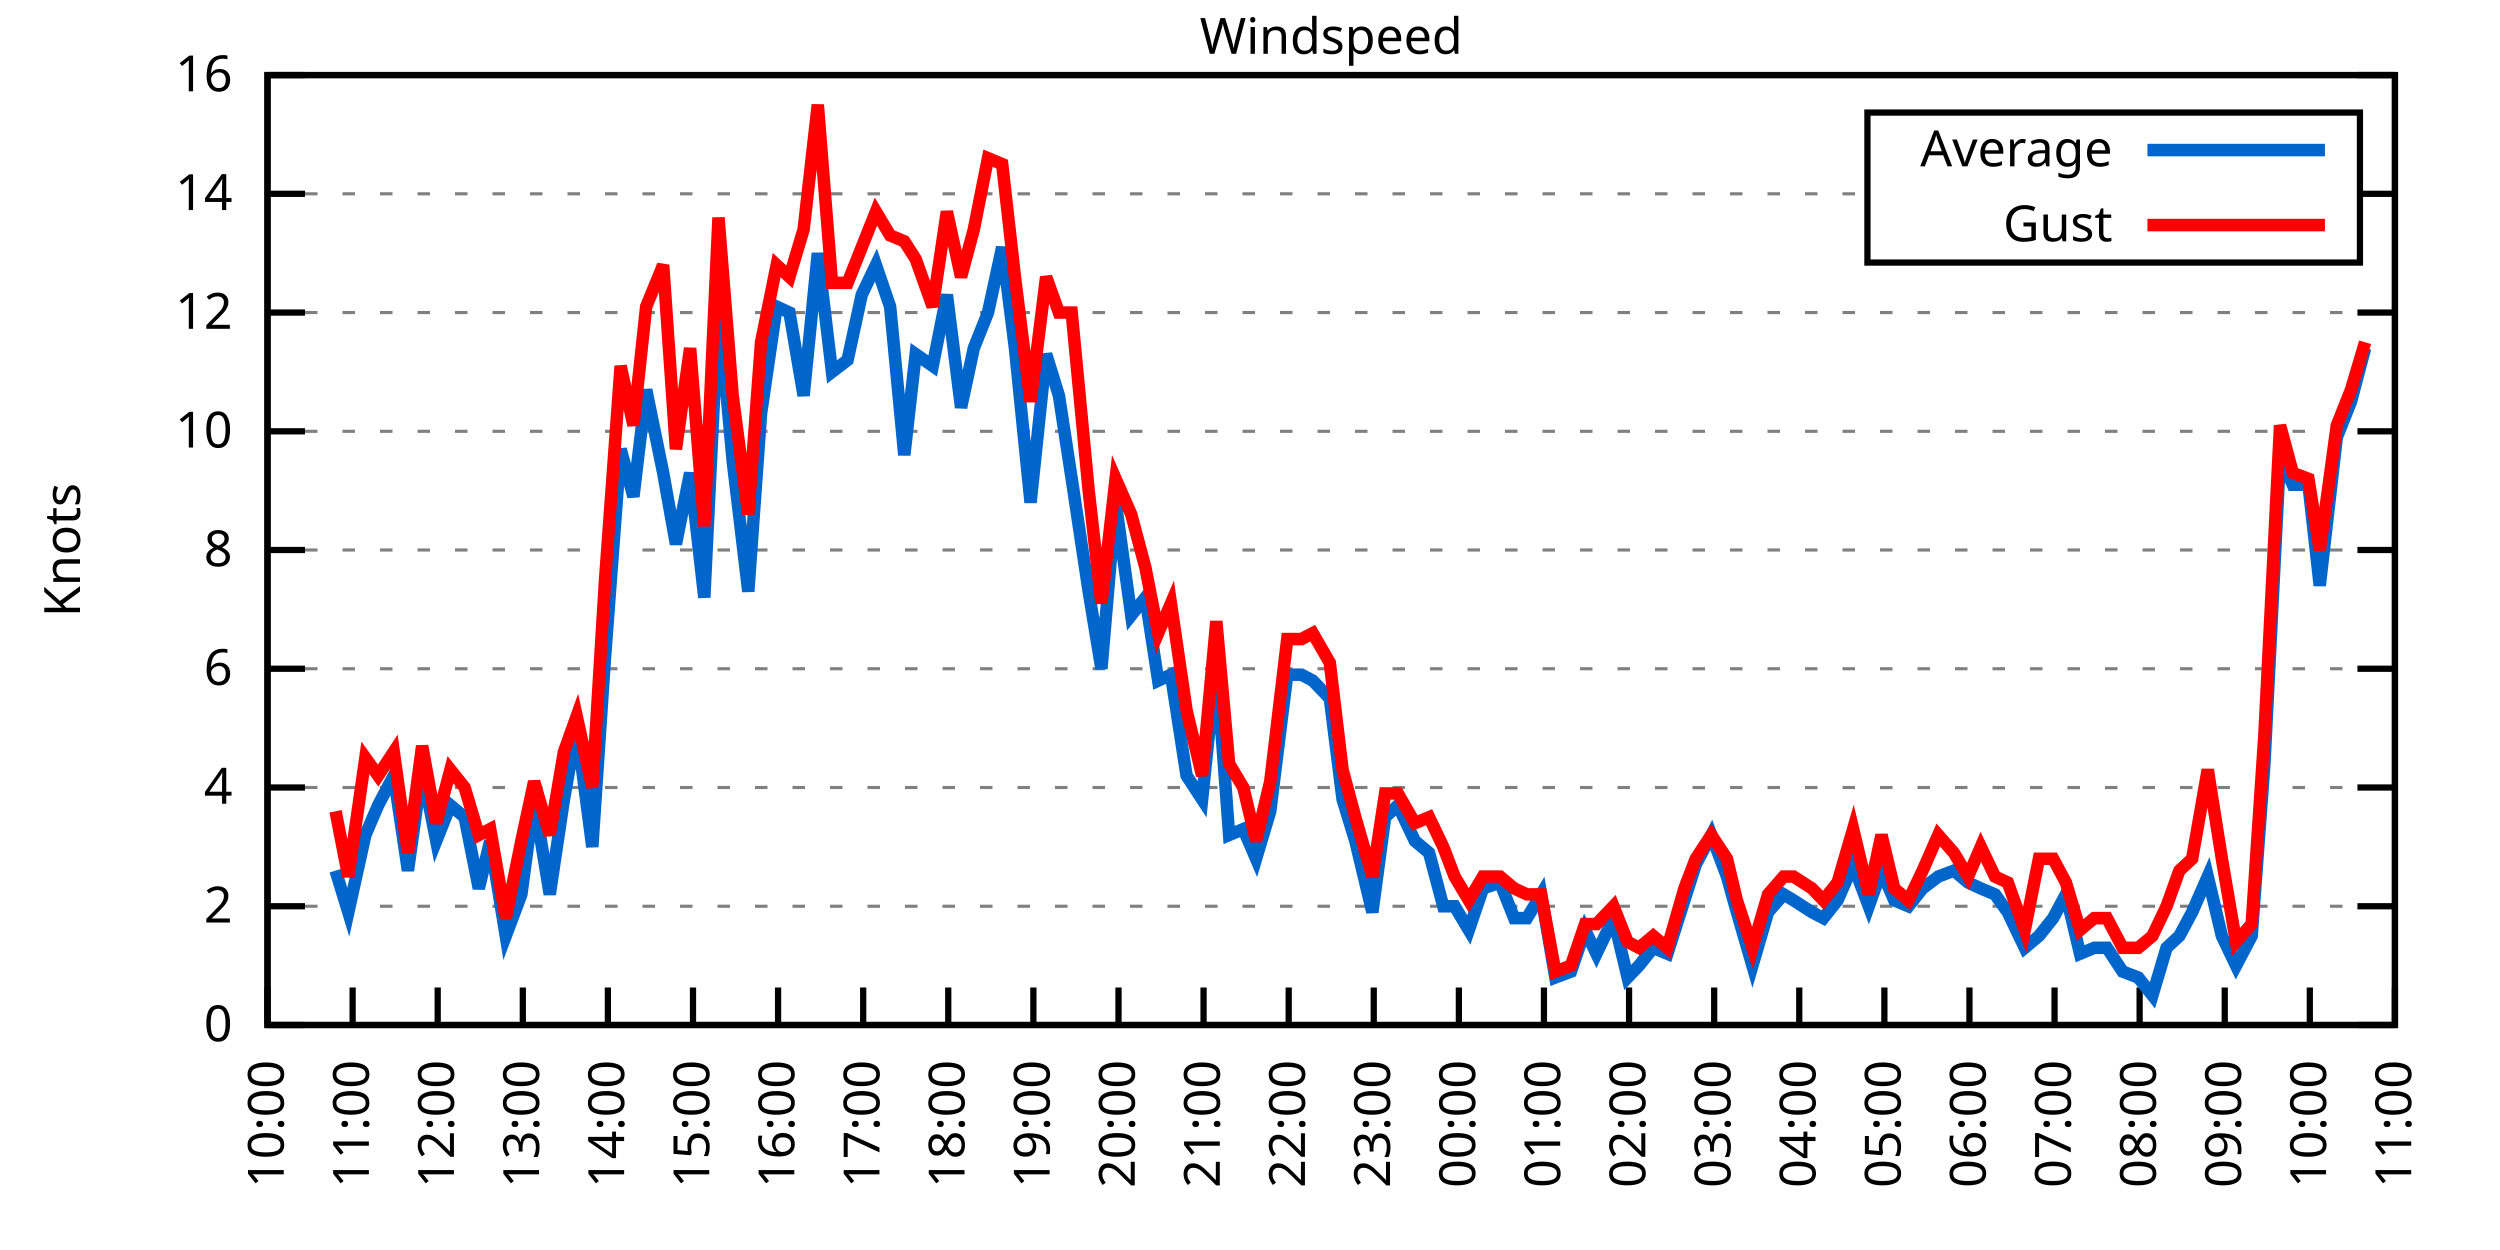
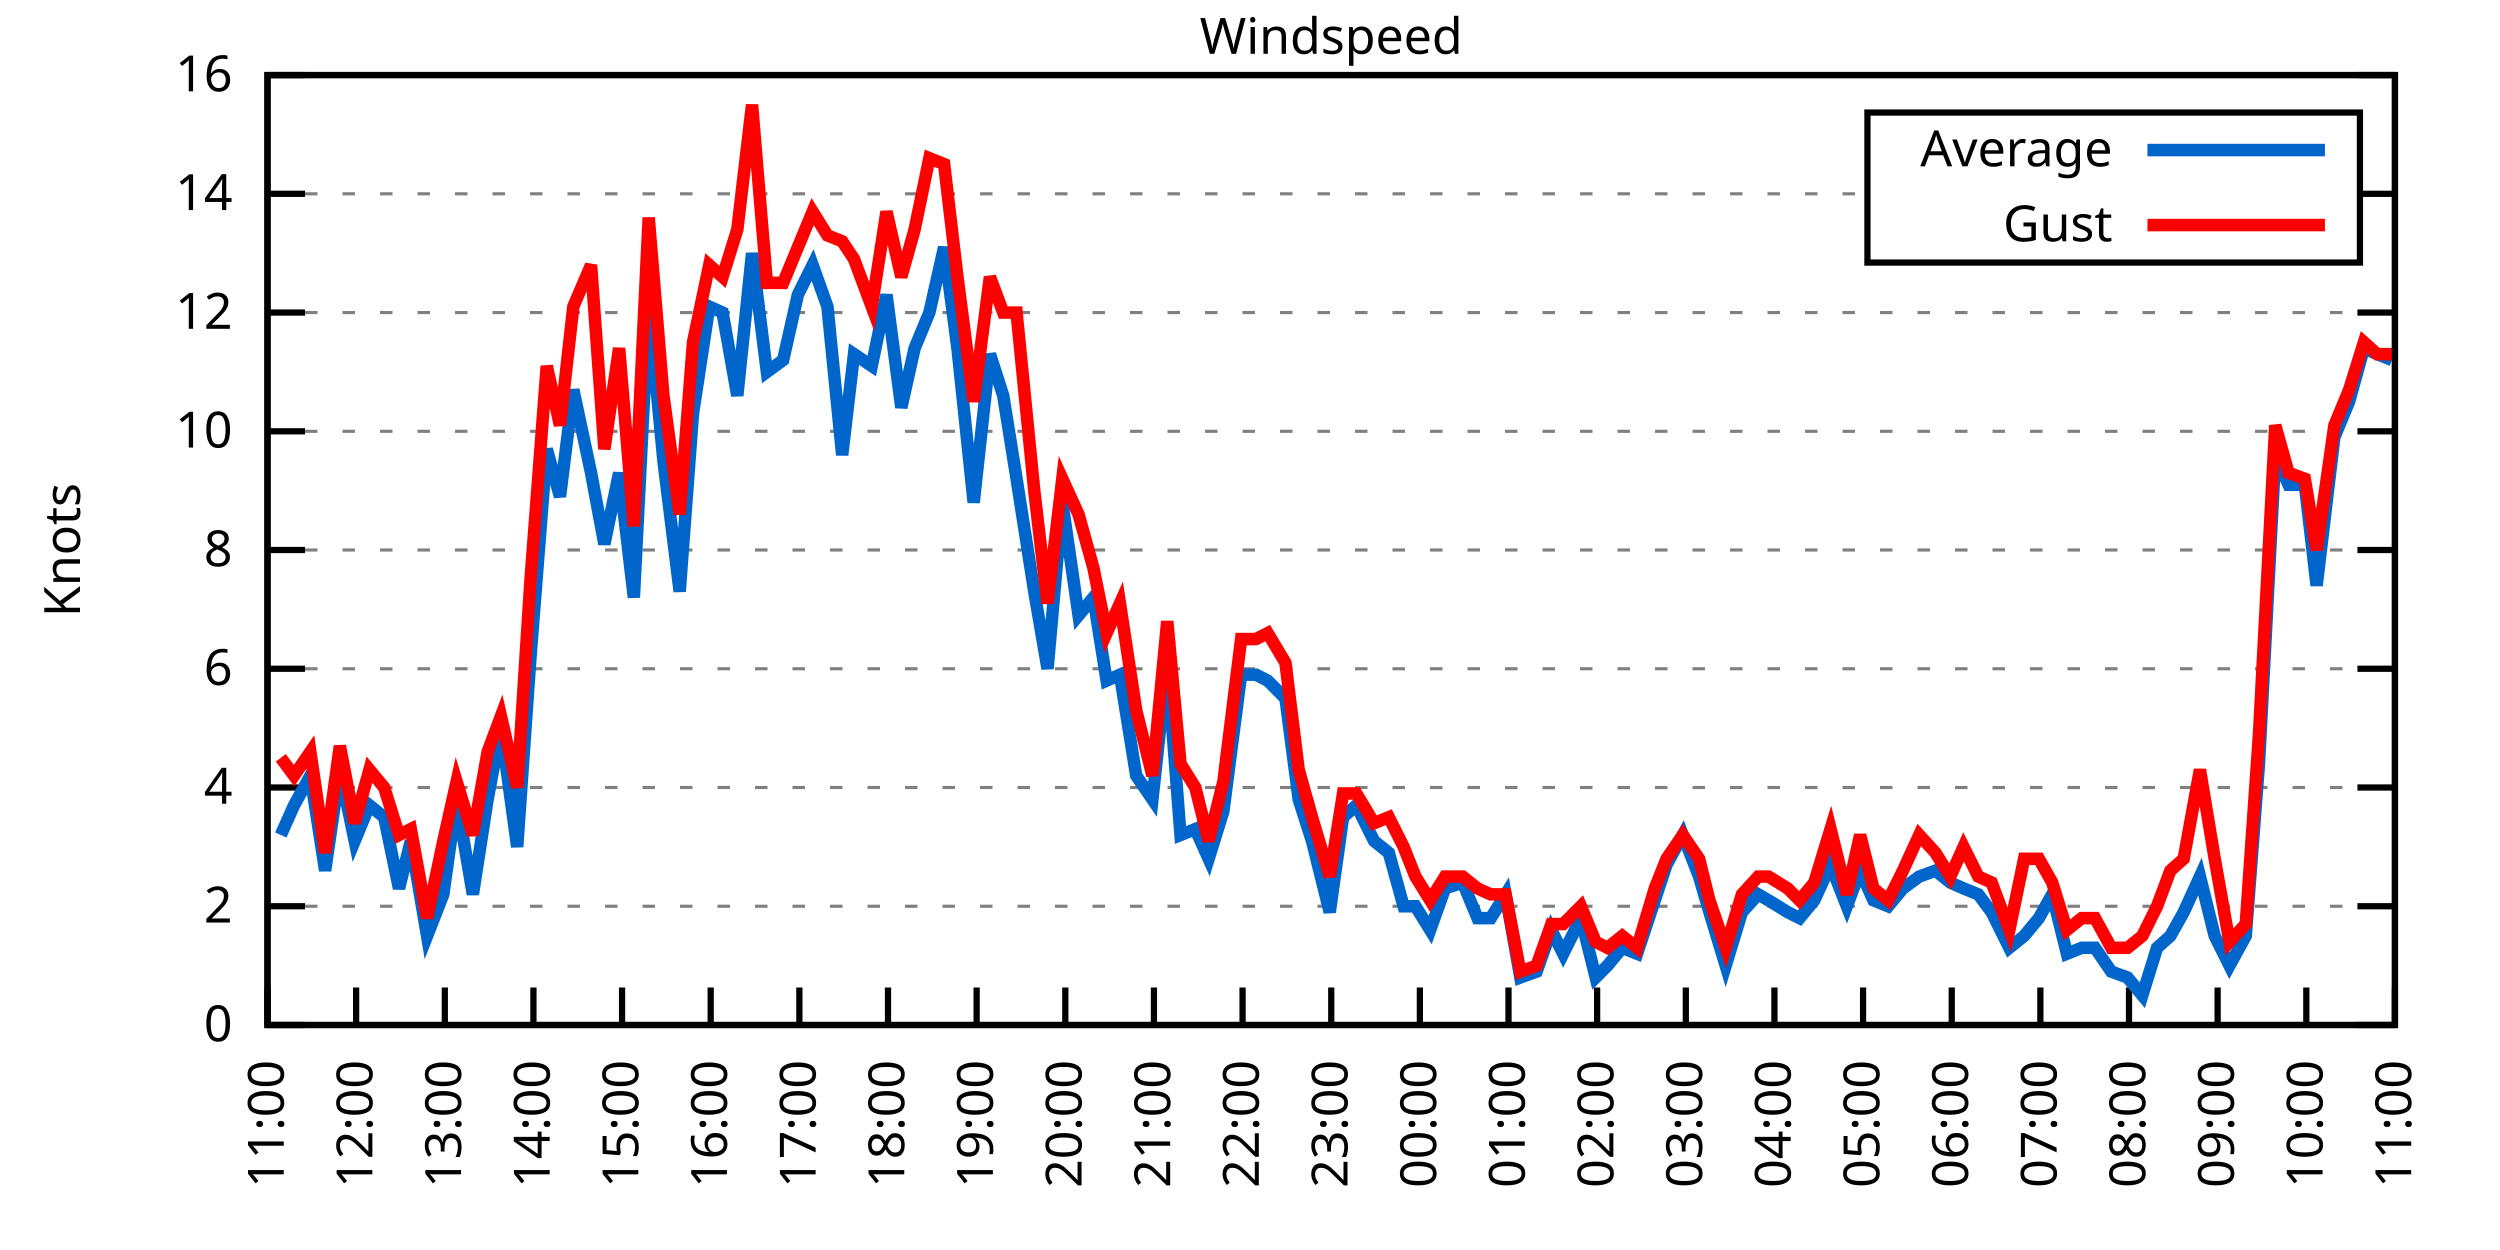
<svg xmlns="http://www.w3.org/2000/svg" xmlns:xlink="http://www.w3.org/1999/xlink" width="400" height="200" viewBox="0 0 400 200">
  <g id="gnuplot_canvas">
    <rect x="0" y="0" width="400" height="200" fill="none" />
    <defs>
      <circle id="gpDot" r="0.5" stroke-width="0.5" stroke="currentColor" />
      <path id="gpPt0" stroke-width="0.333" stroke="currentColor" d="M-1,0 h2 M0,-1 v2" />
      <path id="gpPt1" stroke-width="0.333" stroke="currentColor" d="M-1,-1 L1,1 M1,-1 L-1,1" />
      <path id="gpPt2" stroke-width="0.333" stroke="currentColor" d="M-1,0 L1,0 M0,-1 L0,1 M-1,-1 L1,1 M-1,1 L1,-1" />
      <rect id="gpPt3" stroke-width="0.333" stroke="currentColor" x="-1" y="-1" width="2" height="2" />
      <rect id="gpPt4" stroke-width="0.333" stroke="currentColor" fill="currentColor" x="-1" y="-1" width="2" height="2" />
      <circle id="gpPt5" stroke-width="0.333" stroke="currentColor" cx="0" cy="0" r="1" />
      <use xlink:href="#gpPt5" id="gpPt6" fill="currentColor" stroke="none" />
      <path id="gpPt7" stroke-width="0.333" stroke="currentColor" d="M0,-1.33 L-1.33,0.67 L1.33,0.67 z" />
      <use xlink:href="#gpPt7" id="gpPt8" fill="currentColor" stroke="none" />
      <use xlink:href="#gpPt7" id="gpPt9" stroke="currentColor" transform="rotate(180)" />
      <use xlink:href="#gpPt9" id="gpPt10" fill="currentColor" stroke="none" />
      <use xlink:href="#gpPt3" id="gpPt11" stroke="currentColor" transform="rotate(45)" />
      <use xlink:href="#gpPt11" id="gpPt12" fill="currentColor" stroke="none" />
      <path id="gpPt13" stroke-width="0.333" stroke="currentColor" d="M0,1.330 L1.265,0.411 L0.782,-1.067 L-0.782,-1.076 L-1.265,0.411 z" />
      <use xlink:href="#gpPt13" id="gpPt14" fill="currentColor" stroke="none" />
      <filter id="textbox" filterUnits="objectBoundingBox" x="0" y="0" height="1" width="1">
        <feFlood flood-color="white" flood-opacity="1" result="bgnd" />
        <feComposite in="SourceGraphic" in2="bgnd" operator="atop" />
      </filter>
      <filter id="greybox" filterUnits="objectBoundingBox" x="0" y="0" height="1" width="1">
        <feFlood flood-color="lightgrey" flood-opacity="1" result="grey" />
        <feComposite in="SourceGraphic" in2="grey" operator="atop" />
      </filter>
    </defs>
    <g fill="none" color="white" stroke="currentColor" stroke-width="1.00" stroke-linecap="butt" stroke-linejoin="miter">
</g>
    <g fill="none" color="black" stroke="currentColor" stroke-width="1.00" stroke-linecap="butt" stroke-linejoin="miter">
      <g stroke="none" shape-rendering="crispEdges">
        <polygon fill="rgb(255, 255, 255)" points="42.80,164.00 383.18,164.00 383.18,12.02 42.80,12.02 " />
      </g>
    </g>
    <g fill="none" color="black" stroke="currentColor" stroke-width="1.00" stroke-linecap="butt" stroke-linejoin="miter">
</g>
    <g fill="none" color="black" stroke="black" stroke-width="0.50" stroke-linecap="butt" stroke-linejoin="miter">
</g>
    <g fill="none" color="gray" stroke="currentColor" stroke-width="0.50" stroke-linecap="butt" stroke-linejoin="miter">
      <path stroke="gray" stroke-dasharray="2,4" class="gridline" d="M42.80,164.00 L383.19,164.00  " />
    </g>
    <g fill="none" color="gray" stroke="gray" stroke-width="1.00" stroke-linecap="butt" stroke-linejoin="miter">
</g>
    <g fill="none" color="black" stroke="currentColor" stroke-width="1.00" stroke-linecap="butt" stroke-linejoin="miter">
      <path stroke="black" d="M42.80,164.00 L48.80,164.00 M383.19,164.00 L377.19,164.00  " />
      <g transform="translate(37.20,166.60)" stroke="none" fill="black" font-family="Sans" font-size="8.00" text-anchor="end">
        <text>
          <tspan font-family="Sans"> 0</tspan>
        </text>
      </g>
    </g>
    <g fill="none" color="black" stroke="currentColor" stroke-width="1.00" stroke-linecap="butt" stroke-linejoin="miter">
</g>
    <g fill="none" color="black" stroke="black" stroke-width="0.50" stroke-linecap="butt" stroke-linejoin="miter">
</g>
    <g fill="none" color="gray" stroke="currentColor" stroke-width="0.50" stroke-linecap="butt" stroke-linejoin="miter">
      <path stroke="gray" stroke-dasharray="2,4" class="gridline" d="M42.80,145.00 L383.19,145.00  " />
    </g>
    <g fill="none" color="gray" stroke="gray" stroke-width="1.00" stroke-linecap="butt" stroke-linejoin="miter">
</g>
    <g fill="none" color="black" stroke="currentColor" stroke-width="1.00" stroke-linecap="butt" stroke-linejoin="miter">
      <path stroke="black" d="M42.80,145.00 L48.80,145.00 M383.19,145.00 L377.19,145.00  " />
      <g transform="translate(37.20,147.60)" stroke="none" fill="black" font-family="Sans" font-size="8.00" text-anchor="end">
        <text>
          <tspan font-family="Sans"> 2</tspan>
        </text>
      </g>
    </g>
    <g fill="none" color="black" stroke="currentColor" stroke-width="1.00" stroke-linecap="butt" stroke-linejoin="miter">
</g>
    <g fill="none" color="black" stroke="black" stroke-width="0.50" stroke-linecap="butt" stroke-linejoin="miter">
</g>
    <g fill="none" color="gray" stroke="currentColor" stroke-width="0.50" stroke-linecap="butt" stroke-linejoin="miter">
      <path stroke="gray" stroke-dasharray="2,4" class="gridline" d="M42.80,126.00 L383.19,126.00  " />
    </g>
    <g fill="none" color="gray" stroke="gray" stroke-width="1.00" stroke-linecap="butt" stroke-linejoin="miter">
</g>
    <g fill="none" color="black" stroke="currentColor" stroke-width="1.00" stroke-linecap="butt" stroke-linejoin="miter">
      <path stroke="black" d="M42.80,126.00 L48.80,126.00 M383.19,126.00 L377.19,126.00  " />
      <g transform="translate(37.20,128.60)" stroke="none" fill="black" font-family="Sans" font-size="8.00" text-anchor="end">
        <text>
          <tspan font-family="Sans"> 4</tspan>
        </text>
      </g>
    </g>
    <g fill="none" color="black" stroke="currentColor" stroke-width="1.00" stroke-linecap="butt" stroke-linejoin="miter">
</g>
    <g fill="none" color="black" stroke="black" stroke-width="0.50" stroke-linecap="butt" stroke-linejoin="miter">
</g>
    <g fill="none" color="gray" stroke="currentColor" stroke-width="0.50" stroke-linecap="butt" stroke-linejoin="miter">
      <path stroke="gray" stroke-dasharray="2,4" class="gridline" d="M42.80,107.00 L383.19,107.00  " />
    </g>
    <g fill="none" color="gray" stroke="gray" stroke-width="1.00" stroke-linecap="butt" stroke-linejoin="miter">
</g>
    <g fill="none" color="black" stroke="currentColor" stroke-width="1.00" stroke-linecap="butt" stroke-linejoin="miter">
      <path stroke="black" d="M42.80,107.00 L48.80,107.00 M383.19,107.00 L377.19,107.00  " />
      <g transform="translate(37.20,109.60)" stroke="none" fill="black" font-family="Sans" font-size="8.00" text-anchor="end">
        <text>
          <tspan font-family="Sans"> 6</tspan>
        </text>
      </g>
    </g>
    <g fill="none" color="black" stroke="currentColor" stroke-width="1.00" stroke-linecap="butt" stroke-linejoin="miter">
</g>
    <g fill="none" color="black" stroke="black" stroke-width="0.50" stroke-linecap="butt" stroke-linejoin="miter">
</g>
    <g fill="none" color="gray" stroke="currentColor" stroke-width="0.50" stroke-linecap="butt" stroke-linejoin="miter">
      <path stroke="gray" stroke-dasharray="2,4" class="gridline" d="M42.80,88.00 L383.19,88.00  " />
    </g>
    <g fill="none" color="gray" stroke="gray" stroke-width="1.00" stroke-linecap="butt" stroke-linejoin="miter">
</g>
    <g fill="none" color="black" stroke="currentColor" stroke-width="1.00" stroke-linecap="butt" stroke-linejoin="miter">
      <path stroke="black" d="M42.80,88.00 L48.80,88.00 M383.19,88.00 L377.19,88.00  " />
      <g transform="translate(37.20,90.60)" stroke="none" fill="black" font-family="Sans" font-size="8.00" text-anchor="end">
        <text>
          <tspan font-family="Sans"> 8</tspan>
        </text>
      </g>
    </g>
    <g fill="none" color="black" stroke="currentColor" stroke-width="1.00" stroke-linecap="butt" stroke-linejoin="miter">
</g>
    <g fill="none" color="black" stroke="black" stroke-width="0.50" stroke-linecap="butt" stroke-linejoin="miter">
</g>
    <g fill="none" color="gray" stroke="currentColor" stroke-width="0.50" stroke-linecap="butt" stroke-linejoin="miter">
      <path stroke="gray" stroke-dasharray="2,4" class="gridline" d="M42.80,69.01 L383.19,69.01  " />
    </g>
    <g fill="none" color="gray" stroke="gray" stroke-width="1.00" stroke-linecap="butt" stroke-linejoin="miter">
</g>
    <g fill="none" color="black" stroke="currentColor" stroke-width="1.00" stroke-linecap="butt" stroke-linejoin="miter">
      <path stroke="black" d="M42.80,69.01 L48.80,69.01 M383.19,69.01 L377.19,69.01  " />
      <g transform="translate(37.20,71.61)" stroke="none" fill="black" font-family="Sans" font-size="8.00" text-anchor="end">
        <text>
          <tspan font-family="Sans"> 10</tspan>
        </text>
      </g>
    </g>
    <g fill="none" color="black" stroke="currentColor" stroke-width="1.00" stroke-linecap="butt" stroke-linejoin="miter">
</g>
    <g fill="none" color="black" stroke="black" stroke-width="0.50" stroke-linecap="butt" stroke-linejoin="miter">
</g>
    <g fill="none" color="gray" stroke="currentColor" stroke-width="0.50" stroke-linecap="butt" stroke-linejoin="miter">
      <path stroke="gray" stroke-dasharray="2,4" class="gridline" d="M42.80,50.01 L383.19,50.01  " />
    </g>
    <g fill="none" color="gray" stroke="gray" stroke-width="1.00" stroke-linecap="butt" stroke-linejoin="miter">
</g>
    <g fill="none" color="black" stroke="currentColor" stroke-width="1.00" stroke-linecap="butt" stroke-linejoin="miter">
      <path stroke="black" d="M42.80,50.01 L48.80,50.01 M383.19,50.01 L377.19,50.01  " />
      <g transform="translate(37.20,52.61)" stroke="none" fill="black" font-family="Sans" font-size="8.00" text-anchor="end">
        <text>
          <tspan font-family="Sans"> 12</tspan>
        </text>
      </g>
    </g>
    <g fill="none" color="black" stroke="currentColor" stroke-width="1.00" stroke-linecap="butt" stroke-linejoin="miter">
</g>
    <g fill="none" color="black" stroke="black" stroke-width="0.50" stroke-linecap="butt" stroke-linejoin="miter">
</g>
    <g fill="none" color="gray" stroke="currentColor" stroke-width="0.50" stroke-linecap="butt" stroke-linejoin="miter">
      <path stroke="gray" stroke-dasharray="2,4" class="gridline" d="M42.80,31.01 L298.79,31.01 M377.59,31.01 L383.19,31.01  " />
    </g>
    <g fill="none" color="gray" stroke="gray" stroke-width="1.00" stroke-linecap="butt" stroke-linejoin="miter">
</g>
    <g fill="none" color="black" stroke="currentColor" stroke-width="1.00" stroke-linecap="butt" stroke-linejoin="miter">
      <path stroke="black" d="M42.80,31.01 L48.80,31.01 M383.19,31.01 L377.19,31.01  " />
      <g transform="translate(37.20,33.61)" stroke="none" fill="black" font-family="Sans" font-size="8.00" text-anchor="end">
        <text>
          <tspan font-family="Sans"> 14</tspan>
        </text>
      </g>
    </g>
    <g fill="none" color="black" stroke="currentColor" stroke-width="1.00" stroke-linecap="butt" stroke-linejoin="miter">
</g>
    <g fill="none" color="black" stroke="black" stroke-width="0.50" stroke-linecap="butt" stroke-linejoin="miter">
</g>
    <g fill="none" color="gray" stroke="currentColor" stroke-width="0.50" stroke-linecap="butt" stroke-linejoin="miter">
      <path stroke="gray" stroke-dasharray="2,4" class="gridline" d="M42.80,12.01 L383.19,12.01  " />
    </g>
    <g fill="none" color="gray" stroke="gray" stroke-width="1.00" stroke-linecap="butt" stroke-linejoin="miter">
</g>
    <g fill="none" color="black" stroke="currentColor" stroke-width="1.00" stroke-linecap="butt" stroke-linejoin="miter">
      <path stroke="black" d="M42.80,12.01 L48.80,12.01 M383.19,12.01 L377.19,12.01  " />
      <g transform="translate(37.20,14.61)" stroke="none" fill="black" font-family="Sans" font-size="8.00" text-anchor="end">
        <text>
          <tspan font-family="Sans"> 16</tspan>
        </text>
      </g>
    </g>
    <g fill="none" color="black" stroke="currentColor" stroke-width="1.00" stroke-linecap="butt" stroke-linejoin="miter">
      <path stroke="black" d="M42.80,164.00 L42.80,158.00  " />
      <g transform="translate(45.40,169.60) rotate(270.00)" stroke="none" fill="black" font-family="Sans" font-size="8.00" text-anchor="end">
        <text>
-           <tspan font-family="Sans">10:00</tspan>
-         </text>
-       </g>
-     </g>
-     <g fill="none" color="black" stroke="currentColor" stroke-width="1.00" stroke-linecap="butt" stroke-linejoin="miter">
-       <path stroke="black" d="M56.42,164.00 L56.42,158.00  " />
-       <g transform="translate(59.02,169.60) rotate(270.00)" stroke="none" fill="black" font-family="Sans" font-size="8.00" text-anchor="end">
-         <text>
          <tspan font-family="Sans">11:00</tspan>
        </text>
      </g>
    </g>
    <g fill="none" color="black" stroke="currentColor" stroke-width="1.00" stroke-linecap="butt" stroke-linejoin="miter">
-       <path stroke="black" d="M70.03,164.00 L70.03,158.00  " />
-       <g transform="translate(72.63,169.60) rotate(270.00)" stroke="none" fill="black" font-family="Sans" font-size="8.00" text-anchor="end">
+       <path stroke="black" d="M56.98,164.00 L56.98,158.00  " />
+       <g transform="translate(59.58,169.60) rotate(270.00)" stroke="none" fill="black" font-family="Sans" font-size="8.00" text-anchor="end">
        <text>
          <tspan font-family="Sans">12:00</tspan>
        </text>
      </g>
    </g>
    <g fill="none" color="black" stroke="currentColor" stroke-width="1.00" stroke-linecap="butt" stroke-linejoin="miter">
-       <path stroke="black" d="M83.65,164.00 L83.65,158.00  " />
-       <g transform="translate(86.25,169.60) rotate(270.00)" stroke="none" fill="black" font-family="Sans" font-size="8.00" text-anchor="end">
+       <path stroke="black" d="M71.17,164.00 L71.17,158.00  " />
+       <g transform="translate(73.77,169.60) rotate(270.00)" stroke="none" fill="black" font-family="Sans" font-size="8.00" text-anchor="end">
        <text>
          <tspan font-family="Sans">13:00</tspan>
        </text>
      </g>
    </g>
    <g fill="none" color="black" stroke="currentColor" stroke-width="1.00" stroke-linecap="butt" stroke-linejoin="miter">
-       <path stroke="black" d="M97.26,164.00 L97.26,158.00  " />
-       <g transform="translate(99.86,169.60) rotate(270.00)" stroke="none" fill="black" font-family="Sans" font-size="8.00" text-anchor="end">
+       <path stroke="black" d="M85.35,164.00 L85.35,158.00  " />
+       <g transform="translate(87.95,169.60) rotate(270.00)" stroke="none" fill="black" font-family="Sans" font-size="8.00" text-anchor="end">
        <text>
          <tspan font-family="Sans">14:00</tspan>
        </text>
      </g>
    </g>
    <g fill="none" color="black" stroke="currentColor" stroke-width="1.00" stroke-linecap="butt" stroke-linejoin="miter">
-       <path stroke="black" d="M110.88,164.00 L110.88,158.00  " />
-       <g transform="translate(113.48,169.60) rotate(270.00)" stroke="none" fill="black" font-family="Sans" font-size="8.00" text-anchor="end">
+       <path stroke="black" d="M99.53,164.00 L99.53,158.00  " />
+       <g transform="translate(102.13,169.60) rotate(270.00)" stroke="none" fill="black" font-family="Sans" font-size="8.00" text-anchor="end">
        <text>
          <tspan font-family="Sans">15:00</tspan>
        </text>
      </g>
    </g>
    <g fill="none" color="black" stroke="currentColor" stroke-width="1.00" stroke-linecap="butt" stroke-linejoin="miter">
-       <path stroke="black" d="M124.49,164.00 L124.49,158.00  " />
-       <g transform="translate(127.09,169.60) rotate(270.00)" stroke="none" fill="black" font-family="Sans" font-size="8.00" text-anchor="end">
+       <path stroke="black" d="M113.71,164.00 L113.71,158.00  " />
+       <g transform="translate(116.31,169.60) rotate(270.00)" stroke="none" fill="black" font-family="Sans" font-size="8.00" text-anchor="end">
        <text>
          <tspan font-family="Sans">16:00</tspan>
        </text>
      </g>
    </g>
    <g fill="none" color="black" stroke="currentColor" stroke-width="1.00" stroke-linecap="butt" stroke-linejoin="miter">
-       <path stroke="black" d="M138.11,164.00 L138.11,158.00  " />
-       <g transform="translate(140.71,169.60) rotate(270.00)" stroke="none" fill="black" font-family="Sans" font-size="8.00" text-anchor="end">
+       <path stroke="black" d="M127.90,164.00 L127.90,158.00  " />
+       <g transform="translate(130.50,169.60) rotate(270.00)" stroke="none" fill="black" font-family="Sans" font-size="8.00" text-anchor="end">
        <text>
          <tspan font-family="Sans">17:00</tspan>
        </text>
      </g>
    </g>
    <g fill="none" color="black" stroke="currentColor" stroke-width="1.00" stroke-linecap="butt" stroke-linejoin="miter">
-       <path stroke="black" d="M151.72,164.00 L151.72,158.00  " />
-       <g transform="translate(154.32,169.60) rotate(270.00)" stroke="none" fill="black" font-family="Sans" font-size="8.00" text-anchor="end">
+       <path stroke="black" d="M142.08,164.00 L142.08,158.00  " />
+       <g transform="translate(144.68,169.60) rotate(270.00)" stroke="none" fill="black" font-family="Sans" font-size="8.00" text-anchor="end">
        <text>
          <tspan font-family="Sans">18:00</tspan>
        </text>
      </g>
    </g>
    <g fill="none" color="black" stroke="currentColor" stroke-width="1.00" stroke-linecap="butt" stroke-linejoin="miter">
-       <path stroke="black" d="M165.34,164.00 L165.34,158.00  " />
-       <g transform="translate(167.94,169.60) rotate(270.00)" stroke="none" fill="black" font-family="Sans" font-size="8.00" text-anchor="end">
+       <path stroke="black" d="M156.26,164.00 L156.26,158.00  " />
+       <g transform="translate(158.86,169.60) rotate(270.00)" stroke="none" fill="black" font-family="Sans" font-size="8.00" text-anchor="end">
        <text>
          <tspan font-family="Sans">19:00</tspan>
        </text>
      </g>
    </g>
    <g fill="none" color="black" stroke="currentColor" stroke-width="1.00" stroke-linecap="butt" stroke-linejoin="miter">
-       <path stroke="black" d="M178.96,164.00 L178.96,158.00  " />
-       <g transform="translate(181.56,169.60) rotate(270.00)" stroke="none" fill="black" font-family="Sans" font-size="8.00" text-anchor="end">
+       <path stroke="black" d="M170.45,164.00 L170.45,158.00  " />
+       <g transform="translate(173.05,169.60) rotate(270.00)" stroke="none" fill="black" font-family="Sans" font-size="8.00" text-anchor="end">
        <text>
          <tspan font-family="Sans">20:00</tspan>
        </text>
      </g>
    </g>
    <g fill="none" color="black" stroke="currentColor" stroke-width="1.00" stroke-linecap="butt" stroke-linejoin="miter">
-       <path stroke="black" d="M192.57,164.00 L192.57,158.00  " />
-       <g transform="translate(195.17,169.60) rotate(270.00)" stroke="none" fill="black" font-family="Sans" font-size="8.00" text-anchor="end">
+       <path stroke="black" d="M184.63,164.00 L184.63,158.00  " />
+       <g transform="translate(187.23,169.60) rotate(270.00)" stroke="none" fill="black" font-family="Sans" font-size="8.00" text-anchor="end">
        <text>
          <tspan font-family="Sans">21:00</tspan>
        </text>
      </g>
    </g>
    <g fill="none" color="black" stroke="currentColor" stroke-width="1.00" stroke-linecap="butt" stroke-linejoin="miter">
-       <path stroke="black" d="M206.19,164.00 L206.19,158.00  " />
-       <g transform="translate(208.79,169.60) rotate(270.00)" stroke="none" fill="black" font-family="Sans" font-size="8.00" text-anchor="end">
+       <path stroke="black" d="M198.81,164.00 L198.81,158.00  " />
+       <g transform="translate(201.41,169.60) rotate(270.00)" stroke="none" fill="black" font-family="Sans" font-size="8.00" text-anchor="end">
        <text>
          <tspan font-family="Sans">22:00</tspan>
        </text>
      </g>
    </g>
    <g fill="none" color="black" stroke="currentColor" stroke-width="1.00" stroke-linecap="butt" stroke-linejoin="miter">
-       <path stroke="black" d="M219.80,164.00 L219.80,158.00  " />
-       <g transform="translate(222.40,169.60) rotate(270.00)" stroke="none" fill="black" font-family="Sans" font-size="8.00" text-anchor="end">
+       <path stroke="black" d="M213.00,164.00 L213.00,158.00  " />
+       <g transform="translate(215.60,169.60) rotate(270.00)" stroke="none" fill="black" font-family="Sans" font-size="8.00" text-anchor="end">
        <text>
          <tspan font-family="Sans">23:00</tspan>
        </text>
      </g>
    </g>
    <g fill="none" color="black" stroke="currentColor" stroke-width="1.00" stroke-linecap="butt" stroke-linejoin="miter">
-       <path stroke="black" d="M233.42,164.00 L233.42,158.00  " />
-       <g transform="translate(236.02,169.60) rotate(270.00)" stroke="none" fill="black" font-family="Sans" font-size="8.00" text-anchor="end">
+       <path stroke="black" d="M227.18,164.00 L227.18,158.00  " />
+       <g transform="translate(229.78,169.60) rotate(270.00)" stroke="none" fill="black" font-family="Sans" font-size="8.00" text-anchor="end">
        <text>
          <tspan font-family="Sans">00:00</tspan>
        </text>
      </g>
    </g>
    <g fill="none" color="black" stroke="currentColor" stroke-width="1.00" stroke-linecap="butt" stroke-linejoin="miter">
-       <path stroke="black" d="M247.03,164.00 L247.03,158.00  " />
-       <g transform="translate(249.63,169.60) rotate(270.00)" stroke="none" fill="black" font-family="Sans" font-size="8.00" text-anchor="end">
+       <path stroke="black" d="M241.36,164.00 L241.36,158.00  " />
+       <g transform="translate(243.96,169.60) rotate(270.00)" stroke="none" fill="black" font-family="Sans" font-size="8.00" text-anchor="end">
        <text>
          <tspan font-family="Sans">01:00</tspan>
        </text>
      </g>
    </g>
    <g fill="none" color="black" stroke="currentColor" stroke-width="1.00" stroke-linecap="butt" stroke-linejoin="miter">
-       <path stroke="black" d="M260.65,164.00 L260.65,158.00  " />
-       <g transform="translate(263.25,169.60) rotate(270.00)" stroke="none" fill="black" font-family="Sans" font-size="8.00" text-anchor="end">
+       <path stroke="black" d="M255.54,164.00 L255.54,158.00  " />
+       <g transform="translate(258.14,169.60) rotate(270.00)" stroke="none" fill="black" font-family="Sans" font-size="8.00" text-anchor="end">
        <text>
          <tspan font-family="Sans">02:00</tspan>
        </text>
      </g>
    </g>
    <g fill="none" color="black" stroke="currentColor" stroke-width="1.00" stroke-linecap="butt" stroke-linejoin="miter">
-       <path stroke="black" d="M274.27,164.00 L274.27,158.00  " />
-       <g transform="translate(276.87,169.60) rotate(270.00)" stroke="none" fill="black" font-family="Sans" font-size="8.00" text-anchor="end">
+       <path stroke="black" d="M269.73,164.00 L269.73,158.00  " />
+       <g transform="translate(272.33,169.60) rotate(270.00)" stroke="none" fill="black" font-family="Sans" font-size="8.00" text-anchor="end">
        <text>
          <tspan font-family="Sans">03:00</tspan>
        </text>
      </g>
    </g>
    <g fill="none" color="black" stroke="currentColor" stroke-width="1.00" stroke-linecap="butt" stroke-linejoin="miter">
-       <path stroke="black" d="M287.88,164.00 L287.88,158.00  " />
-       <g transform="translate(290.48,169.60) rotate(270.00)" stroke="none" fill="black" font-family="Sans" font-size="8.00" text-anchor="end">
+       <path stroke="black" d="M283.91,164.00 L283.91,158.00  " />
+       <g transform="translate(286.51,169.60) rotate(270.00)" stroke="none" fill="black" font-family="Sans" font-size="8.00" text-anchor="end">
        <text>
          <tspan font-family="Sans">04:00</tspan>
        </text>
      </g>
    </g>
    <g fill="none" color="black" stroke="currentColor" stroke-width="1.00" stroke-linecap="butt" stroke-linejoin="miter">
-       <path stroke="black" d="M301.50,164.00 L301.50,158.00  " />
-       <g transform="translate(304.10,169.60) rotate(270.00)" stroke="none" fill="black" font-family="Sans" font-size="8.00" text-anchor="end">
+       <path stroke="black" d="M298.09,164.00 L298.09,158.00  " />
+       <g transform="translate(300.69,169.60) rotate(270.00)" stroke="none" fill="black" font-family="Sans" font-size="8.00" text-anchor="end">
        <text>
          <tspan font-family="Sans">05:00</tspan>
        </text>
      </g>
    </g>
    <g fill="none" color="black" stroke="currentColor" stroke-width="1.00" stroke-linecap="butt" stroke-linejoin="miter">
-       <path stroke="black" d="M315.11,164.00 L315.11,158.00  " />
-       <g transform="translate(317.71,169.60) rotate(270.00)" stroke="none" fill="black" font-family="Sans" font-size="8.00" text-anchor="end">
+       <path stroke="black" d="M312.28,164.00 L312.28,158.00  " />
+       <g transform="translate(314.88,169.60) rotate(270.00)" stroke="none" fill="black" font-family="Sans" font-size="8.00" text-anchor="end">
        <text>
          <tspan font-family="Sans">06:00</tspan>
        </text>
      </g>
    </g>
    <g fill="none" color="black" stroke="currentColor" stroke-width="1.00" stroke-linecap="butt" stroke-linejoin="miter">
-       <path stroke="black" d="M328.73,164.00 L328.73,158.00  " />
-       <g transform="translate(331.33,169.60) rotate(270.00)" stroke="none" fill="black" font-family="Sans" font-size="8.00" text-anchor="end">
+       <path stroke="black" d="M326.46,164.00 L326.46,158.00  " />
+       <g transform="translate(329.06,169.60) rotate(270.00)" stroke="none" fill="black" font-family="Sans" font-size="8.00" text-anchor="end">
        <text>
          <tspan font-family="Sans">07:00</tspan>
        </text>
      </g>
    </g>
    <g fill="none" color="black" stroke="currentColor" stroke-width="1.00" stroke-linecap="butt" stroke-linejoin="miter">
-       <path stroke="black" d="M342.34,164.00 L342.34,158.00  " />
-       <g transform="translate(344.94,169.60) rotate(270.00)" stroke="none" fill="black" font-family="Sans" font-size="8.00" text-anchor="end">
+       <path stroke="black" d="M340.64,164.00 L340.64,158.00  " />
+       <g transform="translate(343.24,169.60) rotate(270.00)" stroke="none" fill="black" font-family="Sans" font-size="8.00" text-anchor="end">
        <text>
          <tspan font-family="Sans">08:00</tspan>
        </text>
      </g>
    </g>
    <g fill="none" color="black" stroke="currentColor" stroke-width="1.00" stroke-linecap="butt" stroke-linejoin="miter">
-       <path stroke="black" d="M355.96,164.00 L355.96,158.00  " />
-       <g transform="translate(358.56,169.60) rotate(270.00)" stroke="none" fill="black" font-family="Sans" font-size="8.00" text-anchor="end">
+       <path stroke="black" d="M354.82,164.00 L354.82,158.00  " />
+       <g transform="translate(357.42,169.60) rotate(270.00)" stroke="none" fill="black" font-family="Sans" font-size="8.00" text-anchor="end">
        <text>
          <tspan font-family="Sans">09:00</tspan>
        </text>
      </g>
    </g>
    <g fill="none" color="black" stroke="currentColor" stroke-width="1.00" stroke-linecap="butt" stroke-linejoin="miter">
-       <path stroke="black" d="M369.57,164.00 L369.57,158.00  " />
-       <g transform="translate(372.17,169.60) rotate(270.00)" stroke="none" fill="black" font-family="Sans" font-size="8.00" text-anchor="end">
+       <path stroke="black" d="M369.01,164.00 L369.01,158.00  " />
+       <g transform="translate(371.61,169.60) rotate(270.00)" stroke="none" fill="black" font-family="Sans" font-size="8.00" text-anchor="end">
        <text>
          <tspan font-family="Sans">10:00</tspan>
        </text>
      </g>
    </g>
    <g fill="none" color="black" stroke="currentColor" stroke-width="1.00" stroke-linecap="butt" stroke-linejoin="miter">
      <path stroke="black" d="M383.19,164.00 L383.19,158.00  " />
      <g transform="translate(385.79,169.60) rotate(270.00)" stroke="none" fill="black" font-family="Sans" font-size="8.00" text-anchor="end">
        <text>
          <tspan font-family="Sans">11:00</tspan>
        </text>
      </g>
    </g>
    <g fill="none" color="black" stroke="currentColor" stroke-width="1.00" stroke-linecap="butt" stroke-linejoin="miter">
</g>
    <g fill="none" color="black" stroke="currentColor" stroke-width="1.00" stroke-linecap="butt" stroke-linejoin="miter">
      <path stroke="black" d="M42.80,12.01 L42.80,164.00 L383.19,164.00 L383.19,12.01 L42.80,12.01 Z  " />
    </g>
    <g fill="none" color="black" stroke="currentColor" stroke-width="1.00" stroke-linecap="butt" stroke-linejoin="miter">
</g>
    <g fill="none" color="black" stroke="currentColor" stroke-width="1.00" stroke-linecap="butt" stroke-linejoin="miter">
      <path stroke="black" d="M298.79,42.01 L298.79,18.01 L377.59,18.01 L377.59,42.01 L298.79,42.01 Z  " />
    </g>
    <g id="Windspeed_plot_1">
      <g fill="none" color="white" stroke="black" stroke-width="2.00" stroke-linecap="butt" stroke-linejoin="miter">
</g>
      <g fill="none" color="black" stroke="currentColor" stroke-width="2.00" stroke-linecap="butt" stroke-linejoin="miter">
        <g transform="translate(337.99,26.61)" stroke="none" fill="black" font-family="Sans" font-size="8.00" text-anchor="end">
          <text>
            <tspan font-family="Sans">Average</tspan>
          </text>
        </g>
      </g>
      <g fill="none" color="black" stroke="currentColor" stroke-width="2.00" stroke-linecap="butt" stroke-linejoin="miter">
-         <path stroke="rgb(  0, 102, 204)" d="M343.59,24.01 L371.99,24.01 M53.69,139.30 L55.73,145.95 L58.46,133.60 L60.50,128.85 L63.00,124.10 L65.27,139.30   L67.54,123.15 L69.80,134.55 L72.07,128.85 L74.34,130.75 L76.61,142.15 L78.43,134.55 L80.92,149.75 L83.42,143.10   L85.46,127.90 L87.96,143.10 L90.23,127.90 L92.27,116.50 L94.77,135.50 L96.81,105.10 L99.30,71.86 L101.35,79.46   L103.39,62.36 L106.11,75.66 L108.15,87.06 L110.42,75.66 L112.69,95.60 L114.96,49.06 L117.23,73.76 L119.73,94.65   L121.77,66.16 L124.27,49.06 L126.31,50.01 L128.58,63.31 L130.85,40.51 L133.12,59.51 L135.61,57.61 L137.88,47.16   L140.15,42.41 L142.42,49.06 L144.69,72.81 L146.51,56.66 L149.23,58.56 L151.50,47.16 L153.77,65.21 L155.81,55.71   L158.08,50.01 L160.35,39.56 L162.39,55.71 L164.89,80.41 L167.38,56.66 L169.43,63.31 L171.47,76.61 L174.19,94.65   L176.23,107.00 L178.50,80.41 L181.00,98.45 L183.27,95.60 L185.31,108.90 L187.35,107.95 L189.85,124.10 L192.34,127.90   L194.61,106.05 L196.66,133.60 L198.93,132.65 L200.97,137.40 L203.24,129.80 L205.96,107.95 L208.23,107.95 L210.04,108.90   L212.77,111.75 L214.81,127.90 L216.85,134.55 L219.58,145.95 L221.62,130.75 L223.66,128.85 L226.38,134.55 L228.65,136.45   L230.92,145.00 L232.74,145.00 L235.01,148.80 L237.28,142.15 L240.00,141.20 L242.27,146.90 L244.31,146.90 L246.58,143.10   L248.85,156.40 L251.35,155.45 L253.61,148.80 L255.43,152.60 L258.15,146.90 L260.42,156.40 L262.24,154.50 L264.51,151.65   L266.78,152.60 L269.50,144.05 L271.32,138.35 L273.81,133.60 L276.31,140.25 L277.90,145.95 L280.39,154.50 L282.89,145.95   L285.38,143.10 L286.97,144.05 L289.92,145.95 L291.74,146.90 L294.01,144.05 L296.50,138.35 L299.00,145.00 L301.04,139.30   L303.08,144.05 L305.35,145.00 L307.62,142.15 L310.12,140.25 L312.62,139.30 L314.89,141.20 L316.93,142.15 L319.20,143.10   L321.24,145.95 L323.96,151.65 L326.23,149.75 L328.50,146.90 L330.54,143.10 L332.81,152.60 L335.08,151.65 L337.12,151.65   L339.62,155.45 L342.12,156.40 L344.39,159.25 L346.65,151.65 L348.70,149.75 L350.74,145.95 L353.24,140.25 L355.50,149.75   L357.77,154.50 L360.27,149.75 L362.31,122.20 L364.81,72.81 L366.85,77.56 L369.35,77.56 L371.16,93.70 L373.89,69.96   L376.16,64.26 L378.42,55.71  " />
+         <path stroke="rgb(  0, 102, 204)" d="M343.59,24.01 L371.99,24.01 M44.93,133.60 L47.05,128.85 L49.66,124.10 L52.02,139.30 L54.38,123.15 L56.75,134.55   L59.11,128.85 L61.47,130.75 L63.84,142.15 L65.73,134.55 L68.33,149.75 L70.93,143.10 L73.06,127.90 L75.66,143.10   L78.02,127.90 L80.15,116.50 L82.75,135.50 L84.88,105.10 L87.48,71.86 L89.60,79.46 L91.73,62.36 L94.57,75.66   L96.70,87.06 L99.06,75.66 L101.42,95.60 L103.79,49.06 L106.15,73.76 L108.75,94.65 L110.88,66.16 L113.48,49.06   L115.61,50.01 L117.97,63.31 L120.33,40.51 L122.70,59.51 L125.30,57.61 L127.66,47.16 L130.02,42.41 L132.39,49.06   L134.75,72.81 L136.64,56.66 L139.48,58.56 L141.84,47.16 L144.21,65.21 L146.34,55.71 L148.70,50.01 L151.06,39.56   L153.19,55.71 L155.79,80.41 L158.39,56.66 L160.52,63.31 L162.65,76.61 L165.48,94.65 L167.61,107.00 L169.97,80.41   L172.57,98.45 L174.94,95.60 L177.06,108.90 L179.19,107.95 L181.79,124.10 L184.39,127.90 L186.76,106.05 L188.88,133.60   L191.25,132.65 L193.38,137.40 L195.74,129.80 L198.58,107.95 L200.94,107.95 L202.83,108.90 L205.67,111.75 L207.79,127.90   L209.92,134.55 L212.76,145.95 L214.89,130.75 L217.01,128.85 L219.85,134.55 L222.21,136.45 L224.58,145.00 L226.47,145.00   L228.83,148.80 L231.20,142.15 L234.03,141.20 L236.40,146.90 L238.52,146.90 L240.89,143.10 L243.25,156.40 L245.85,155.45   L248.22,148.80 L250.11,152.60 L252.94,146.90 L255.31,156.40 L257.20,154.50 L259.56,151.65 L261.93,152.60 L264.76,144.05   L266.65,138.35 L269.25,133.60 L271.85,140.25 L273.51,145.95 L276.11,154.50 L278.71,145.95 L281.31,143.10 L282.96,144.05   L286.04,145.95 L287.93,146.90 L290.29,144.05 L292.89,138.35 L295.49,145.00 L297.62,139.30 L299.75,144.05 L302.11,145.00   L304.47,142.15 L307.08,140.25 L309.68,139.30 L312.04,141.20 L314.17,142.15 L316.53,143.10 L318.66,145.95 L321.49,151.65   L323.86,149.75 L326.22,146.90 L328.35,143.10 L330.71,152.60 L333.08,151.65 L335.20,151.65 L337.80,155.45 L340.40,156.40   L342.77,159.25 L345.13,151.65 L347.26,149.75 L349.39,145.95 L351.99,140.25 L354.35,149.75 L356.72,154.50 L359.32,149.75   L361.44,122.20 L364.04,72.81 L366.17,77.56 L368.77,77.56 L370.66,93.70 L373.50,69.96 L375.86,64.26 L378.23,55.71   L380.35,56.66 L382.72,57.61  " />
      </g>
    </g>
    <g id="Windspeed_plot_2">
      <g fill="none" color="black" stroke="currentColor" stroke-width="2.00" stroke-linecap="butt" stroke-linejoin="miter">
        <g transform="translate(337.99,38.61)" stroke="none" fill="black" font-family="Sans" font-size="8.00" text-anchor="end">
          <text>
            <tspan font-family="Sans">Gust</tspan>
          </text>
        </g>
      </g>
      <g fill="none" color="black" stroke="currentColor" stroke-width="2.00" stroke-linecap="butt" stroke-linejoin="miter">
-         <path stroke="rgb(255,   0,   0)" d="M343.59,36.01 L371.99,36.01 M53.69,129.80 L55.73,140.25 L58.46,121.25 L60.50,124.10 L63.00,120.30 L65.27,136.45   L67.54,119.35 L69.80,131.70 L72.07,123.15 L74.34,126.00 L76.61,133.60 L78.43,132.65 L80.92,146.90 L83.42,134.55   L85.46,125.05 L87.96,133.60 L90.23,120.30 L92.27,114.60 L94.77,126.00 L96.81,92.75 L99.30,58.56 L101.35,68.06   L103.39,49.06 L106.11,42.41 L108.15,71.86 L110.42,55.71 L112.69,84.21 L114.96,34.81 L117.23,63.31 L119.73,82.31   L121.77,54.76 L124.27,42.41 L126.31,44.31 L128.58,36.71 L130.85,16.76 L133.12,45.26 L135.61,45.26 L137.88,39.56   L140.15,33.86 L142.42,37.66 L144.69,38.61 L146.51,41.46 L149.23,49.06 L151.50,33.86 L153.77,44.31 L155.81,36.71   L158.08,25.31 L160.35,26.26 L162.39,44.31 L164.89,64.26 L167.38,44.31 L169.43,50.01 L171.47,50.01 L174.19,78.51   L176.23,96.55 L178.50,76.61 L181.00,82.31 L183.27,90.85 L185.31,101.30 L187.35,96.55 L189.85,113.65 L192.34,124.10   L194.61,99.40 L196.66,122.20 L198.93,126.00 L200.97,134.55 L203.24,125.05 L205.96,102.25 L208.23,102.25 L210.04,101.30   L212.77,106.05 L214.81,123.15 L216.85,130.75 L219.58,140.25 L221.62,126.95 L223.66,126.95 L226.38,131.70 L228.65,130.75   L230.92,135.50 L232.74,140.25 L235.01,144.05 L237.28,140.25 L240.00,140.25 L242.27,142.15 L244.31,143.10 L246.58,143.10   L248.85,155.45 L251.35,154.50 L253.61,147.85 L255.43,147.85 L258.15,145.00 L260.42,150.70 L262.24,151.65 L264.51,149.75   L266.78,151.65 L269.50,142.15 L271.32,137.40 L273.81,133.60 L276.31,137.40 L277.90,144.05 L280.39,151.65 L282.89,143.10   L285.38,140.25 L286.97,140.25 L289.92,142.15 L291.74,144.05 L294.01,141.20 L296.50,132.65 L299.00,143.10 L301.04,133.60   L303.08,142.15 L305.35,144.05 L307.62,139.30 L310.12,133.60 L312.62,136.45 L314.89,140.25 L316.93,135.50 L319.20,140.25   L321.24,141.20 L323.96,148.80 L326.23,137.40 L328.50,137.40 L330.54,141.20 L332.81,148.80 L335.08,146.90 L337.12,146.90   L339.62,151.65 L342.12,151.65 L344.39,149.75 L346.65,145.00 L348.70,139.30 L350.74,137.40 L353.24,123.15 L355.50,137.40   L357.77,150.70 L360.27,147.85 L362.31,117.45 L364.81,68.06 L366.85,75.66 L369.35,76.61 L371.16,88.00 L373.89,68.06   L376.16,62.36 L378.42,54.76  " />
+         <path stroke="rgb(255,   0,   0)" d="M343.59,36.01 L371.99,36.01 M44.93,121.25 L47.05,124.10 L49.66,120.30 L52.02,136.45 L54.38,119.35 L56.75,131.70   L59.11,123.15 L61.47,126.00 L63.84,133.60 L65.73,132.65 L68.33,146.90 L70.93,134.55 L73.06,125.05 L75.66,133.60   L78.02,120.30 L80.15,114.60 L82.75,126.00 L84.88,92.75 L87.48,58.56 L89.60,68.06 L91.73,49.06 L94.57,42.41   L96.70,71.86 L99.06,55.71 L101.42,84.21 L103.79,34.81 L106.15,63.31 L108.75,82.31 L110.88,54.76 L113.48,42.41   L115.61,44.31 L117.97,36.71 L120.33,16.76 L122.70,45.26 L125.30,45.26 L127.66,39.56 L130.02,33.86 L132.39,37.66   L134.75,38.61 L136.64,41.46 L139.48,49.06 L141.84,33.86 L144.21,44.31 L146.34,36.71 L148.70,25.31 L151.06,26.26   L153.19,44.31 L155.79,64.26 L158.39,44.31 L160.52,50.01 L162.65,50.01 L165.48,78.51 L167.61,96.55 L169.97,76.61   L172.57,82.31 L174.94,90.85 L177.06,101.30 L179.19,96.55 L181.79,113.65 L184.39,124.10 L186.76,99.40 L188.88,122.20   L191.25,126.00 L193.38,134.55 L195.74,125.05 L198.58,102.25 L200.94,102.25 L202.83,101.30 L205.67,106.05 L207.79,123.15   L209.92,130.75 L212.76,140.25 L214.89,126.95 L217.01,126.95 L219.85,131.70 L222.21,130.75 L224.58,135.50 L226.47,140.25   L228.83,144.05 L231.20,140.25 L234.03,140.25 L236.40,142.15 L238.52,143.10 L240.89,143.10 L243.25,155.45 L245.85,154.50   L248.22,147.85 L250.11,147.85 L252.94,145.00 L255.31,150.70 L257.20,151.65 L259.56,149.75 L261.93,151.65 L264.76,142.15   L266.65,137.40 L269.25,133.60 L271.85,137.40 L273.51,144.05 L276.11,151.65 L278.71,143.10 L281.31,140.25 L282.96,140.25   L286.04,142.15 L287.93,144.05 L290.29,141.20 L292.89,132.65 L295.49,143.10 L297.62,133.60 L299.75,142.15 L302.11,144.05   L304.47,139.30 L307.08,133.60 L309.68,136.45 L312.04,140.25 L314.17,135.50 L316.53,140.25 L318.66,141.20 L321.49,148.80   L323.86,137.40 L326.22,137.40 L328.35,141.20 L330.71,148.80 L333.08,146.90 L335.20,146.90 L337.80,151.65 L340.40,151.65   L342.77,149.75 L345.13,145.00 L347.26,139.30 L349.39,137.40 L351.99,123.15 L354.35,137.40 L356.72,150.70 L359.32,147.85   L361.44,117.45 L364.04,68.06 L366.17,75.66 L368.77,76.61 L370.66,88.00 L373.50,68.06 L375.86,62.36 L378.23,54.76   L380.35,56.66 L382.72,56.66  " />
      </g>
    </g>
    <g fill="none" color="black" stroke="currentColor" stroke-width="2.00" stroke-linecap="butt" stroke-linejoin="miter">
</g>
    <g fill="none" color="black" stroke="black" stroke-width="1.00" stroke-linecap="butt" stroke-linejoin="miter">
</g>
    <g fill="none" color="black" stroke="currentColor" stroke-width="1.00" stroke-linecap="butt" stroke-linejoin="miter">
      <path stroke="black" d="M42.80,12.01 L42.80,164.00 L383.19,164.00 L383.19,12.01 L42.80,12.01 Z  " />
      <g transform="translate(12.80,88.01) rotate(270.00)" stroke="none" fill="black" font-family="Sans" font-size="8.00" text-anchor="middle">
        <text>
          <tspan font-family="Sans">Knots</tspan>
        </text>
      </g>
    </g>
    <g fill="none" color="black" stroke="currentColor" stroke-width="1.00" stroke-linecap="butt" stroke-linejoin="miter">
</g>
    <g fill="none" color="black" stroke="currentColor" stroke-width="1.00" stroke-linecap="butt" stroke-linejoin="miter">
      <g transform="translate(212.99,8.61)" stroke="none" fill="black" font-family="Sans" font-size="8.00" text-anchor="middle">
        <text>
          <tspan font-family="Sans">Windspeed</tspan>
        </text>
      </g>
    </g>
    <g fill="none" color="black" stroke="currentColor" stroke-width="1.00" stroke-linecap="butt" stroke-linejoin="miter">
</g>
  </g>
</svg>
